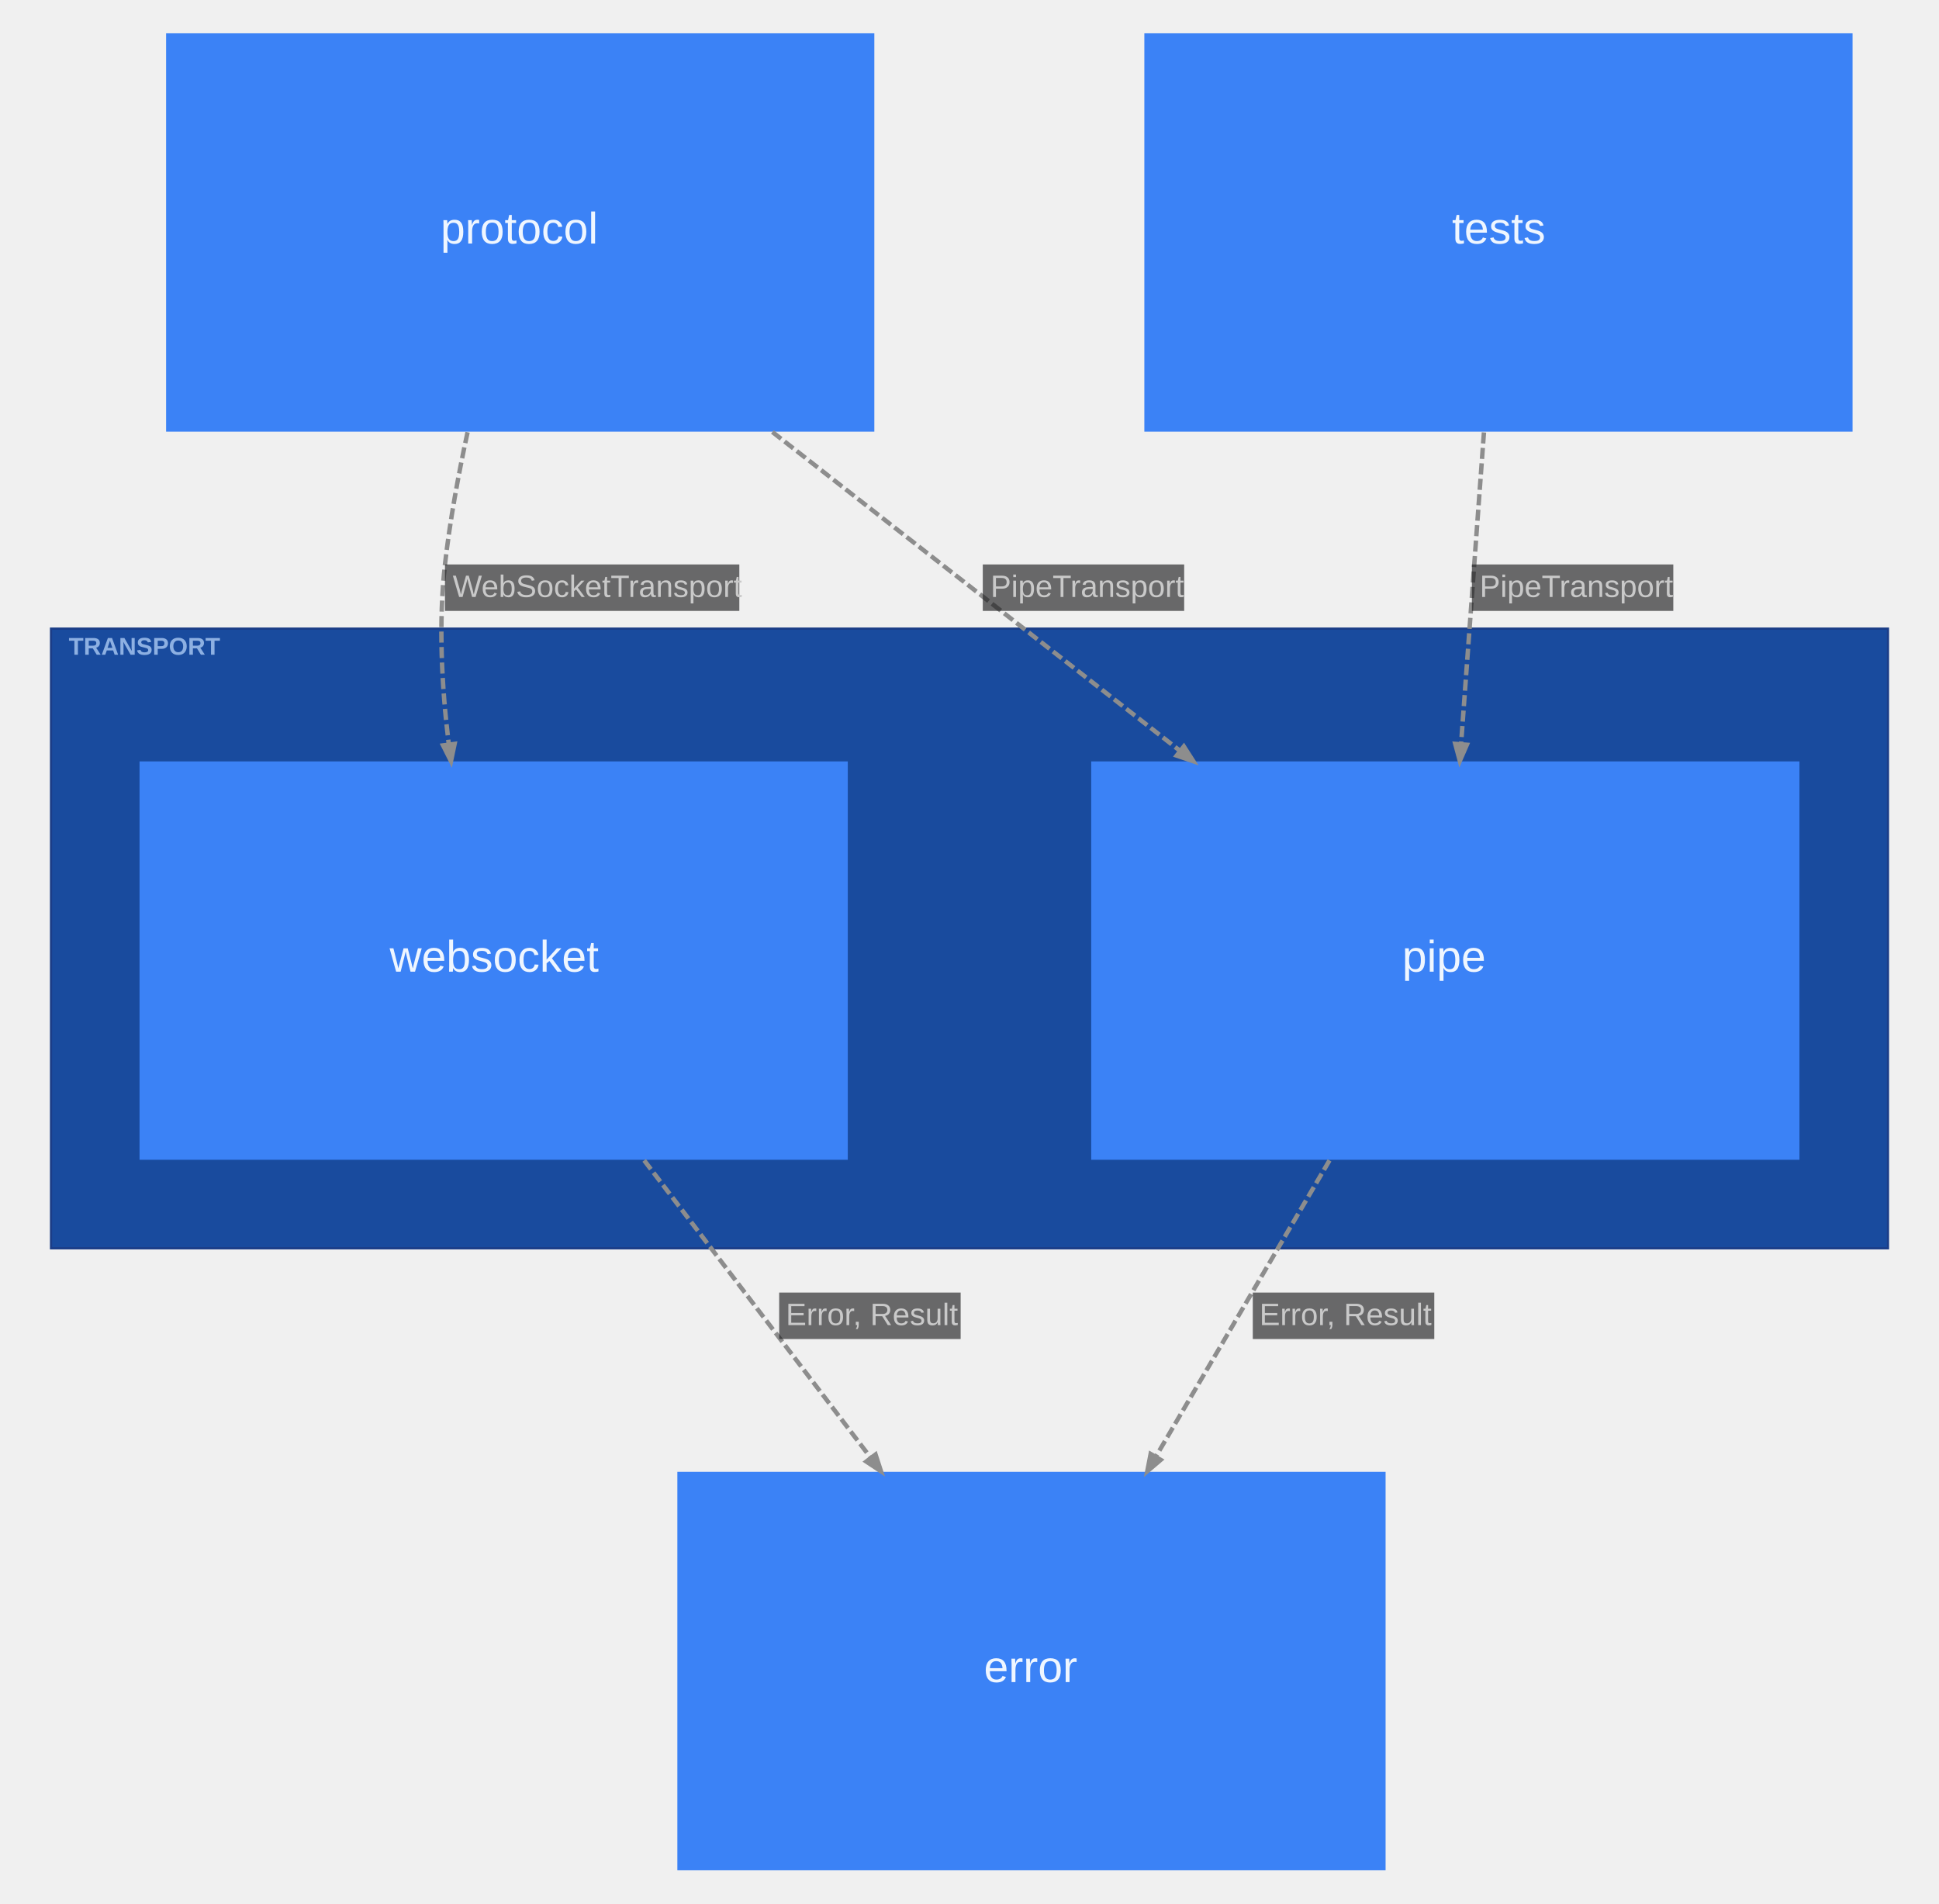
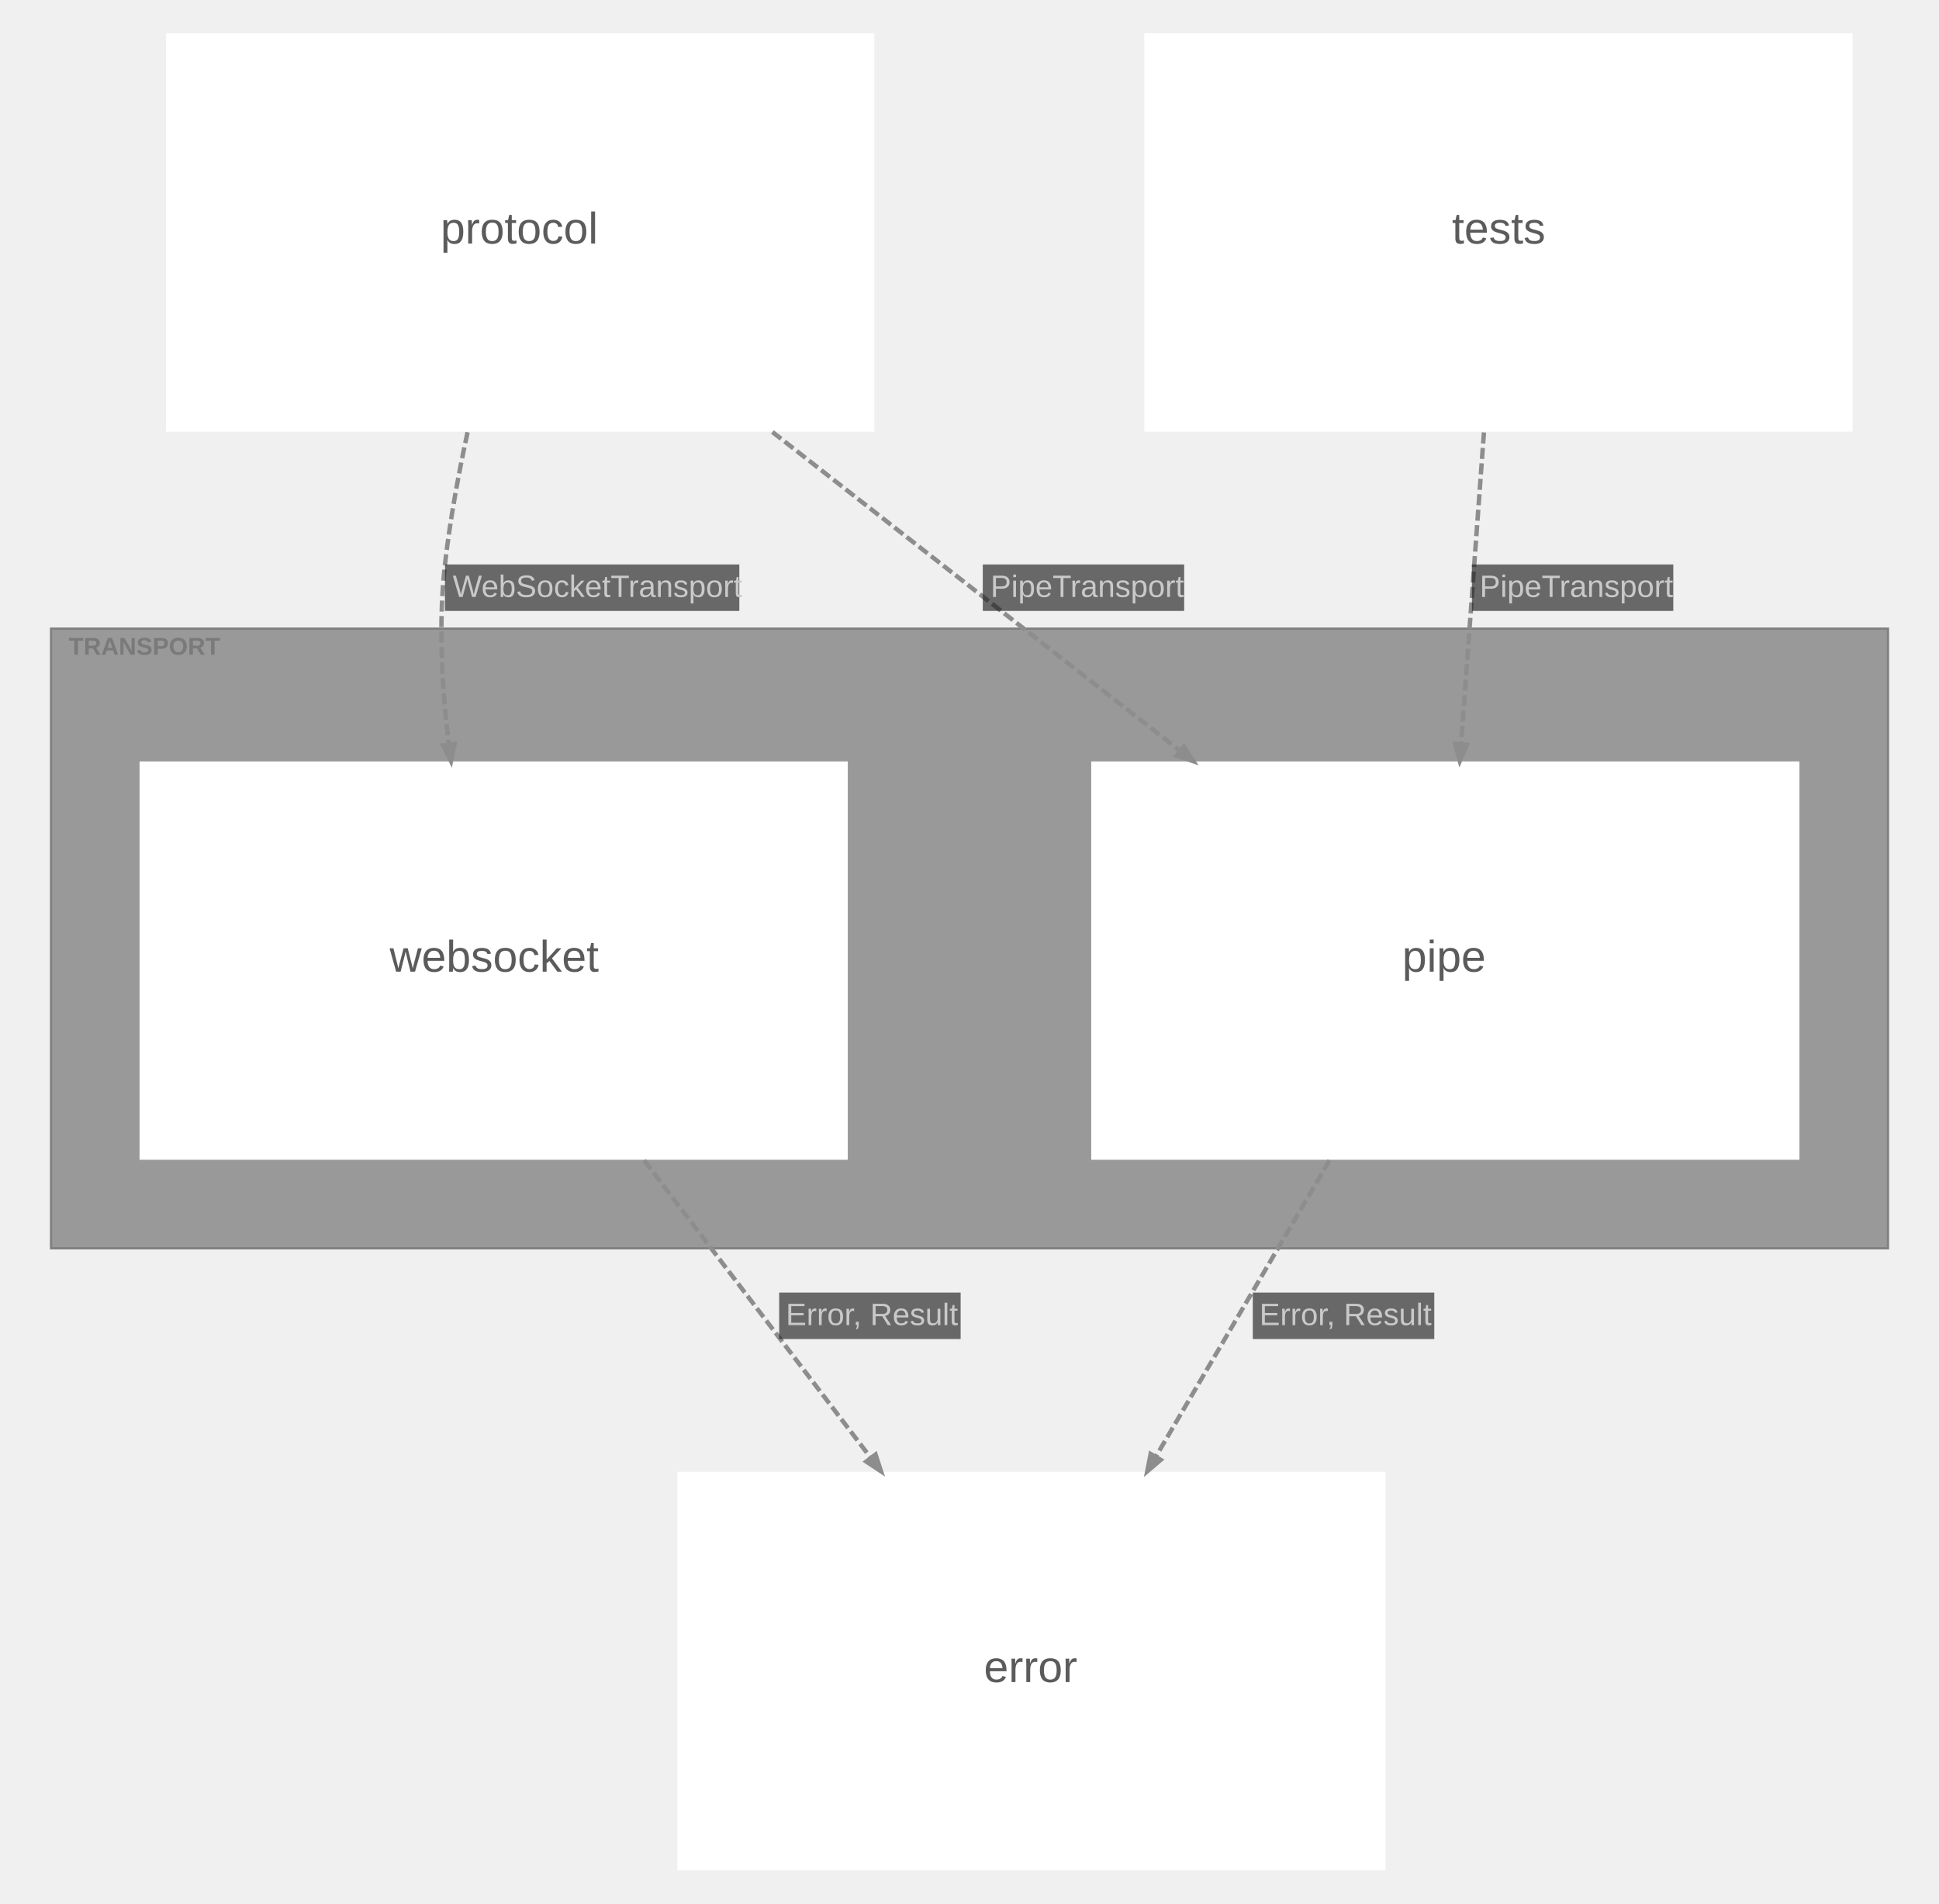
<svg xmlns="http://www.w3.org/2000/svg" width="876pt" height="860pt" viewBox="0.00 0.00 876.10 860.10">
  <g id="graph0" class="graph" transform="scale(1 1) rotate(0) translate(15.05 845.05)">
    <g id="clust1" class="cluster">
-       <polygon fill="#194b9e" stroke="#1b3d88" points="8,-281 8,-561 838,-561 838,-281 8,-281" />
-       <text text-anchor="start" x="16" y="-549.2" font-family="Arial" font-weight="bold" font-size="11.00" fill="#bfdbfe" fill-opacity="0.702">TRANSPORT</text>
+       <polygon fill="#999999" stroke="#808080" points="8,-281 8,-561 838,-561 838,-281 8,-281" />
+       <text text-anchor="start" x="16" y="-549.2" font-family="Arial" font-weight="bold" font-size="11.00" fill="#6d6d6d" fill-opacity="0.702">TRANSPORT</text>
    </g>
    <g id="node1" class="node">
-       <polygon fill="#3b82f6" stroke="#2563eb" stroke-width="0" points="798,-501 478,-501 478,-321 798,-321 798,-501" />
-       <text text-anchor="start" x="618.5" y="-406" font-family="Arial" font-size="20.00" fill="#eff6ff">pipe</text>
+       <polygon fill="#ffffff" stroke="#d6d6d6" stroke-width="0" points="798,-501 478,-501 478,-321 798,-321 798,-501" />
+       <text text-anchor="start" x="618.5" y="-406" font-family="Arial" font-size="20.00" fill="#5b5b5b">pipe</text>
    </g>
    <g id="node2" class="node">
-       <polygon fill="#3b82f6" stroke="#2563eb" stroke-width="0" points="368,-501 48,-501 48,-321 368,-321 368,-501" />
-       <text text-anchor="start" x="161" y="-406" font-family="Arial" font-size="20.00" fill="#eff6ff">websocket</text>
+       <polygon fill="#ffffff" stroke="#d6d6d6" stroke-width="0" points="368,-501 48,-501 48,-321 368,-321 368,-501" />
+       <text text-anchor="start" x="161" y="-406" font-family="Arial" font-size="20.00" fill="#5b5b5b">websocket</text>
    </g>
    <g id="node3" class="node">
-       <polygon fill="#3b82f6" stroke="#2563eb" stroke-width="0" points="380,-830 60,-830 60,-650 380,-650 380,-830" />
-       <text text-anchor="start" x="184" y="-735" font-family="Arial" font-size="20.00" fill="#eff6ff">protocol</text>
+       <polygon fill="#ffffff" stroke="#d6d6d6" stroke-width="0" points="380,-830 60,-830 60,-650 380,-650 380,-830" />
+       <text text-anchor="start" x="184" y="-735" font-family="Arial" font-size="20.00" fill="#5b5b5b">protocol</text>
    </g>
    <g id="node4" class="node">
-       <polygon fill="#3b82f6" stroke="#2563eb" stroke-width="0" points="822,-830 502,-830 502,-650 822,-650 822,-830" />
-       <text text-anchor="start" x="641" y="-735" font-family="Arial" font-size="20.00" fill="#eff6ff">tests</text>
+       <polygon fill="#ffffff" stroke="#d6d6d6" stroke-width="0" points="822,-830 502,-830 502,-650 822,-650 822,-830" />
+       <text text-anchor="start" x="641" y="-735" font-family="Arial" font-size="20.00" fill="#5b5b5b">tests</text>
    </g>
    <g id="node5" class="node">
-       <polygon fill="#3b82f6" stroke="#2563eb" stroke-width="0" points="611,-180 291,-180 291,0 611,0 611,-180" />
-       <text text-anchor="start" x="429.5" y="-85" font-family="Arial" font-size="20.00" fill="#eff6ff">error</text>
+       <polygon fill="#ffffff" stroke="#d6d6d6" stroke-width="0" points="611,-180 291,-180 291,0 611,0 611,-180" />
+       <text text-anchor="start" x="429.5" y="-85" font-family="Arial" font-size="20.00" fill="#5b5b5b">error</text>
    </g>
    <g id="edge4" class="edge">
      <path fill="none" stroke="#8d8d8d" stroke-width="2" stroke-dasharray="5,2" d="M585.66,-320.72C561.2,-278.99 532.05,-229.25 507.13,-186.75" />
      <polygon fill="#8d8d8d" stroke="#8d8d8d" stroke-width="2" points="509.38,-185.4 503.33,-180.26 504.85,-188.06 509.38,-185.4" />
      <polygon fill="#18191b" fill-opacity="0.627" stroke="transparent" points="551,-240 551,-261 633,-261 633,-240 551,-240" />
      <text text-anchor="start" x="554" y="-246.3" font-family="Arial" font-size="14.00" fill="#c9c9c9">Error, Result</text>
    </g>
    <g id="edge5" class="edge">
      <path fill="none" stroke="#8d8d8d" stroke-width="2" stroke-dasharray="5,2" d="M276.01,-320.72C307.86,-278.9 345.84,-229.05 378.26,-186.49" />
      <polygon fill="#8d8d8d" stroke="#8d8d8d" stroke-width="2" points="380.55,-187.82 383,-180.26 376.37,-184.64 380.55,-187.82" />
      <polygon fill="#18191b" fill-opacity="0.627" stroke="transparent" points="337,-240 337,-261 419,-261 419,-240 337,-240" />
      <text text-anchor="start" x="340" y="-246.3" font-family="Arial" font-size="14.00" fill="#c9c9c9">Error, Result</text>
    </g>
    <g id="edge1" class="edge">
      <path fill="none" stroke="#8d8d8d" stroke-width="2" stroke-dasharray="5,2" d="M333.94,-649.86C391.09,-605.16 460.28,-551.03 518.21,-505.71" />
      <polygon fill="#8d8d8d" stroke="#8d8d8d" stroke-width="2" points="519.85,-507.76 524.14,-501.08 516.61,-503.63 519.85,-507.76" />
      <polygon fill="#18191b" fill-opacity="0.627" stroke="transparent" points="429,-569 429,-590 520,-590 520,-569 429,-569" />
      <text text-anchor="start" x="432.5" y="-575.3" font-family="Arial" font-size="14.00" fill="#c9c9c9">PipeTransport</text>
    </g>
    <g id="edge2" class="edge">
      <path fill="none" stroke="#8d8d8d" stroke-width="2" stroke-dasharray="5,2" d="M196.21,-649.74C191.97,-630.19 188.2,-609.51 186,-590 183.03,-563.67 184.47,-535.17 187.71,-508.86" />
      <polygon fill="#8d8d8d" stroke="#8d8d8d" stroke-width="2" points="190.35,-508.92 188.72,-501.14 185.15,-508.24 190.35,-508.92" />
      <polygon fill="#18191b" fill-opacity="0.627" stroke="transparent" points="186,-569 186,-590 319,-590 319,-569 186,-569" />
      <text text-anchor="start" x="189.5" y="-575.3" font-family="Arial" font-size="14.00" fill="#c9c9c9">WebSocketTransport</text>
    </g>
    <g id="edge3" class="edge">
      <path fill="none" stroke="#8d8d8d" stroke-width="2" stroke-dasharray="5,2" d="M655.44,-649.65C652.24,-606.03 648.38,-553.48 645.11,-508.9" />
      <polygon fill="#8d8d8d" stroke="#8d8d8d" stroke-width="2" points="647.72,-508.53 644.55,-501.25 642.48,-508.92 647.72,-508.53" />
      <polygon fill="#18191b" fill-opacity="0.627" stroke="transparent" points="650,-569 650,-590 741,-590 741,-569 650,-569" />
      <text text-anchor="start" x="653.5" y="-575.3" font-family="Arial" font-size="14.00" fill="#c9c9c9">PipeTransport</text>
    </g>
  </g>
</svg>
